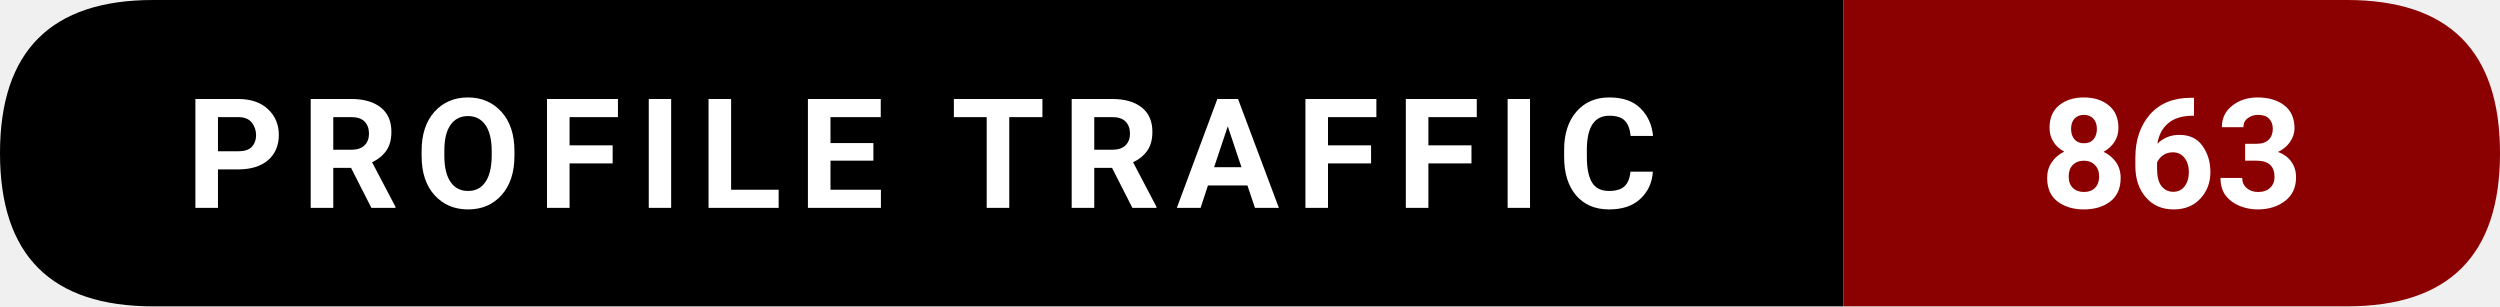
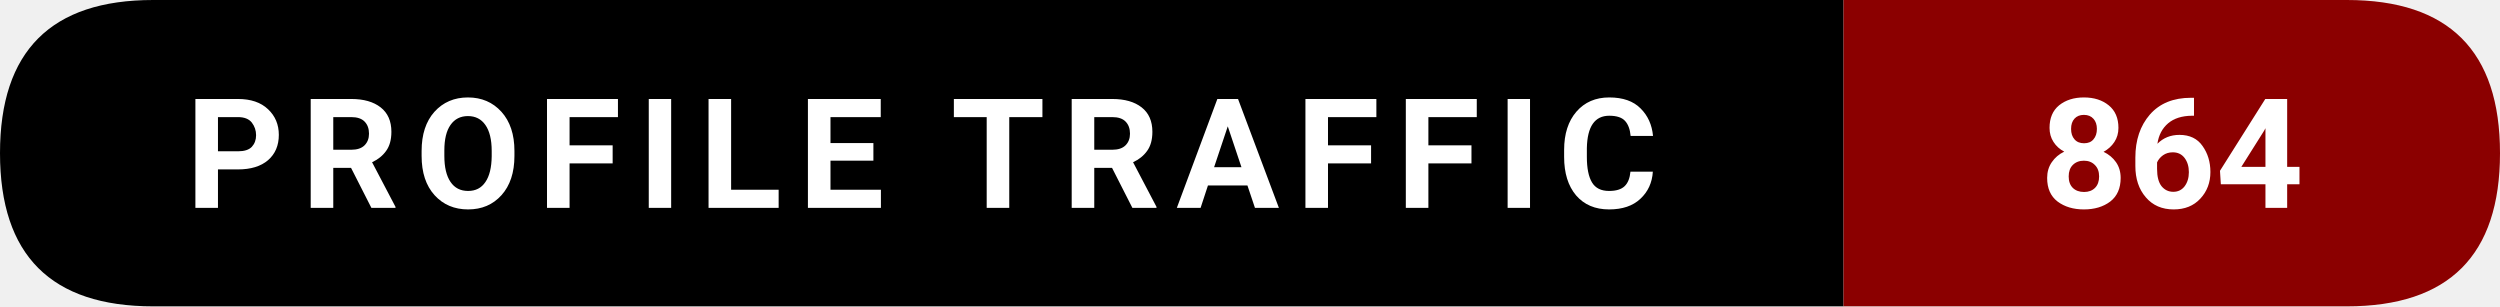
- <svg xmlns="http://www.w3.org/2000/svg" width="228.5" height="28" viewBox="0 0 228.5 28" role="img" aria-label="Profile traffic: 863">
+ <svg xmlns="http://www.w3.org/2000/svg" width="228.5" height="28" viewBox="0 0 228.5 28" role="img" aria-label="Profile traffic: 864">
  <path d="M14,0   L168.5,0   L168.5,28   L14,28   Q0,28 0,14   L0,14   Q0,0 14,0   Z" fill="#000000" />
  <path d="M168.5,0   L214.5,0   Q228.5,0 228.5,14   L228.5,14   Q228.5,28 214.5,28   L168.5,28   Z" fill="#8B0000" />
  <text x="84.25" y="19" text-anchor="middle" font-family="ui-sans-serif,system-ui,-apple-system,Segoe UI,Roboto,Ubuntu,Arial" font-size="14" font-weight="600" fill="#ffffff" letter-spacing="1.5">
    PROFILE TRAFFIC
  </text>
  <text x="198.5" y="19" text-anchor="middle" font-family="ui-sans-serif,system-ui,-apple-system,Segoe UI,Roboto,Ubuntu,Arial" font-size="14" font-weight="700" fill="#ffffff">
-     863
+     864
  </text>
</svg>
